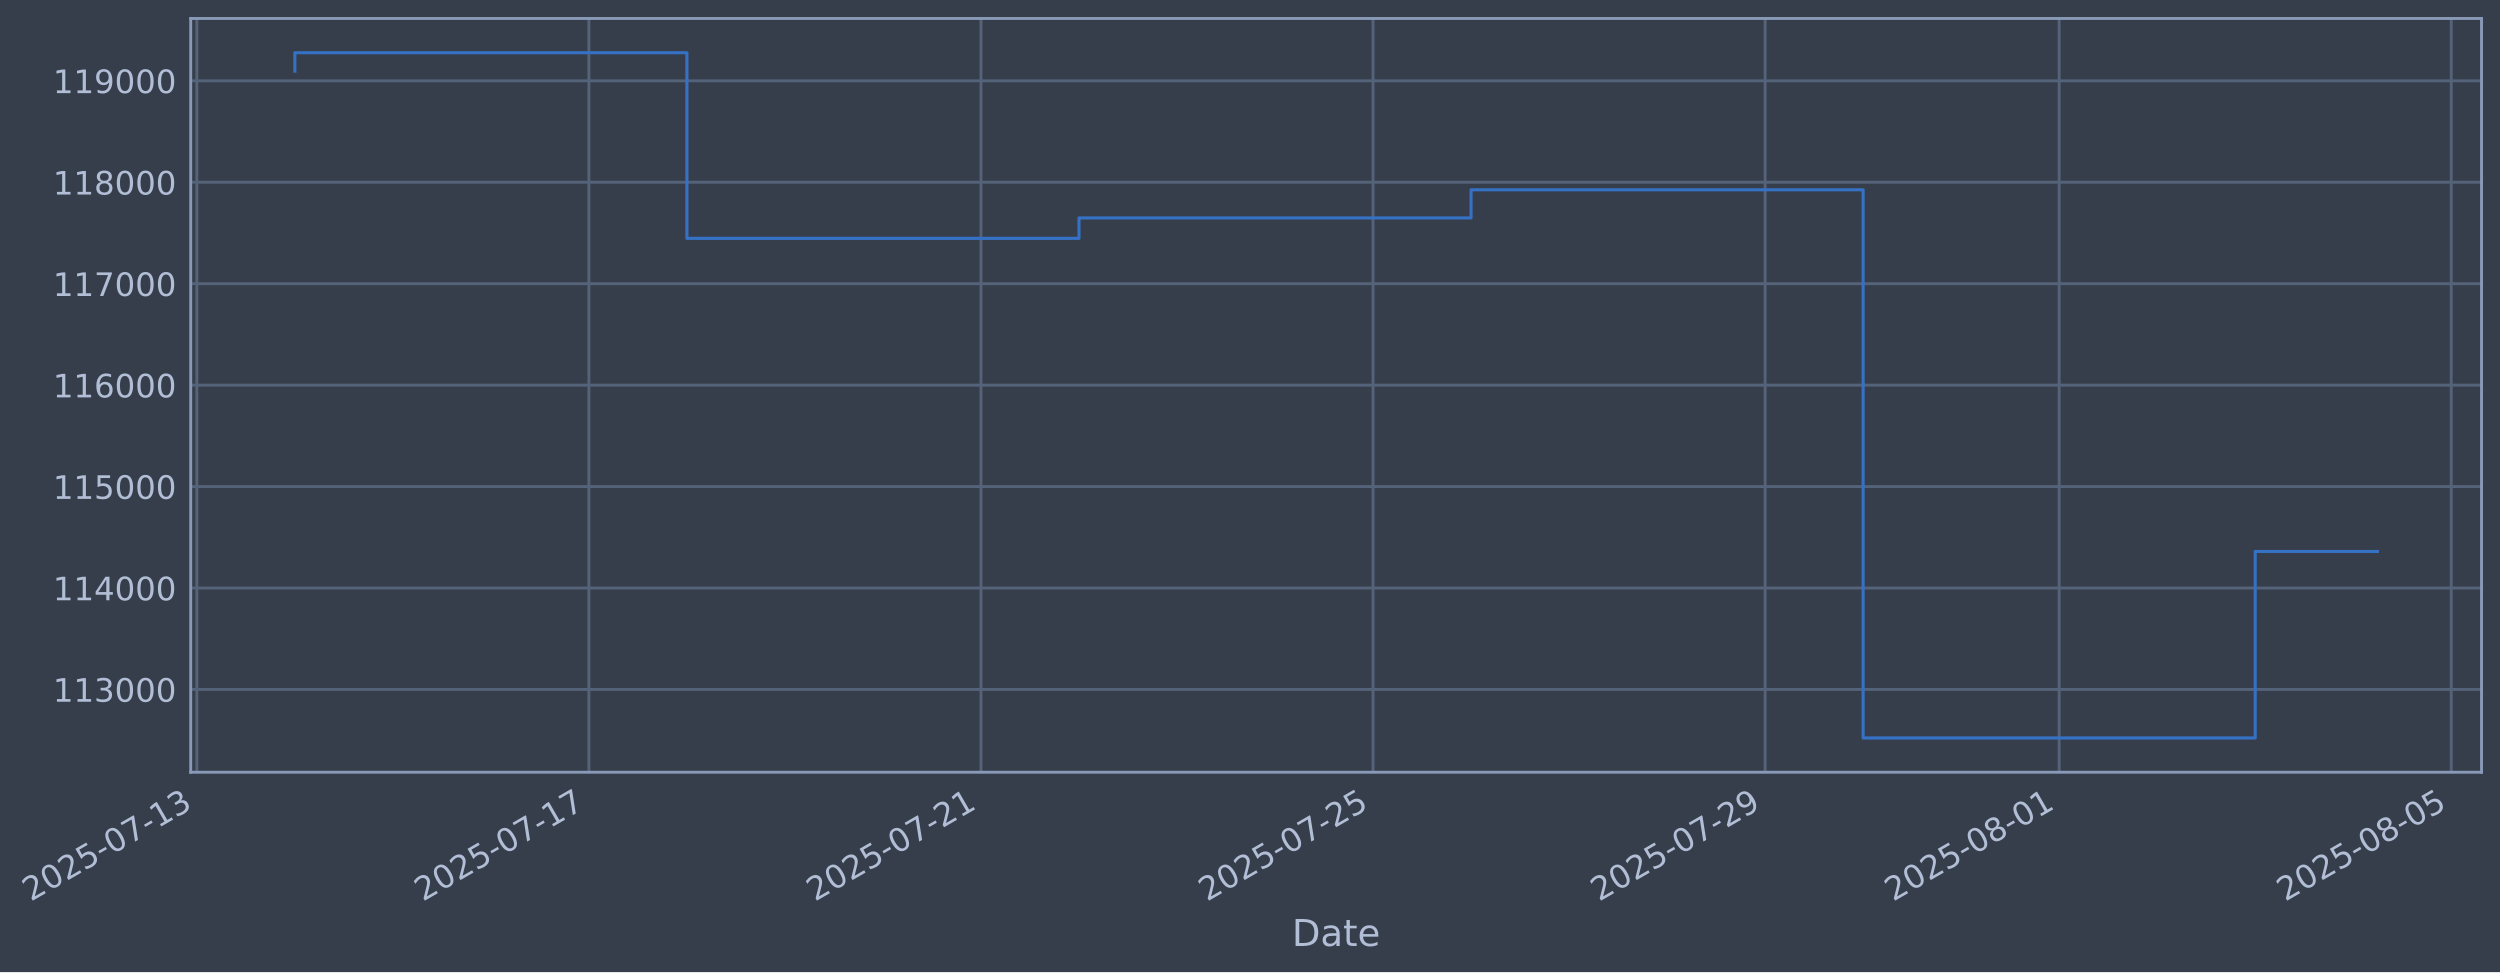
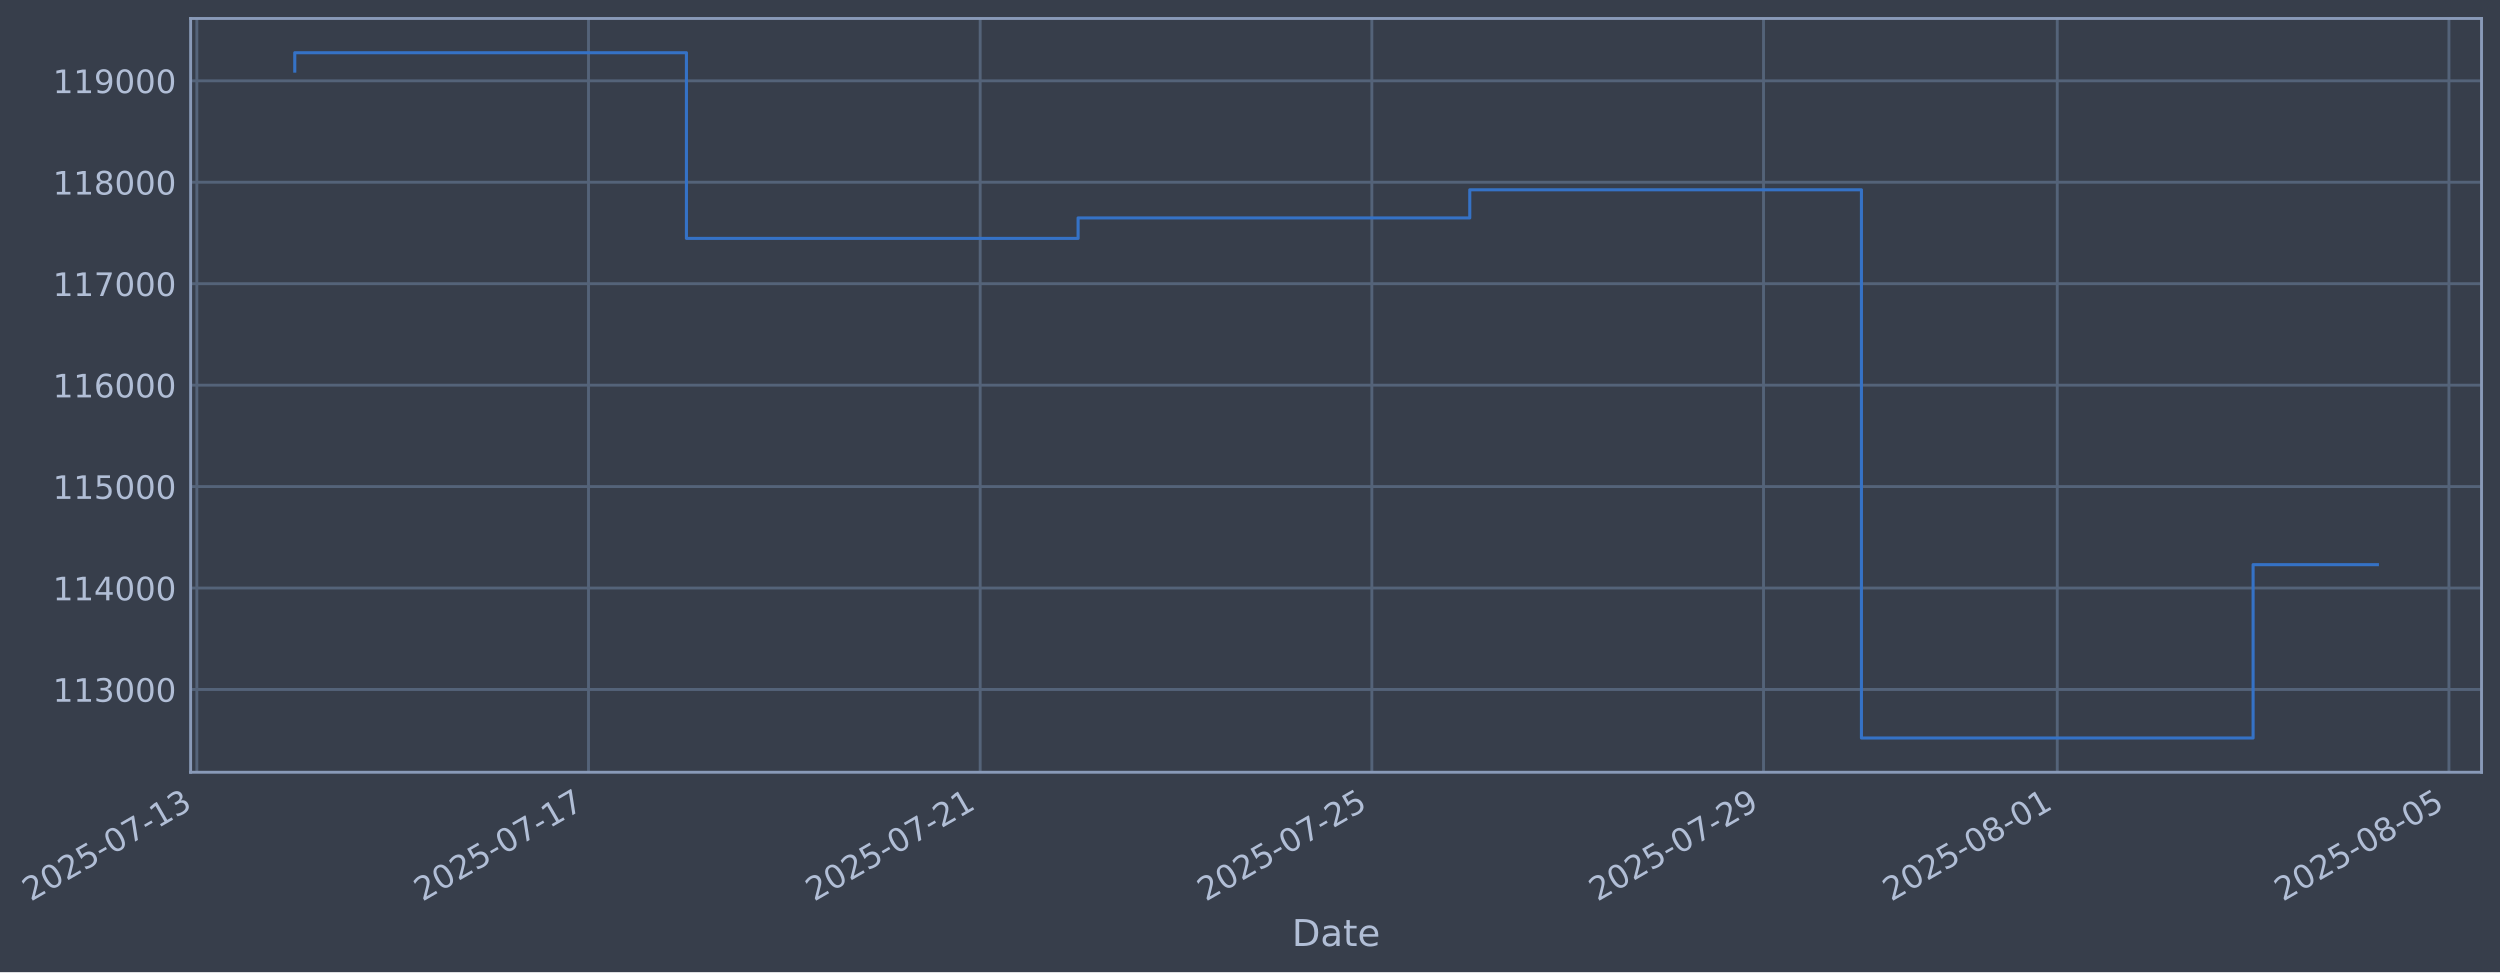
- <svg xmlns="http://www.w3.org/2000/svg" xmlns:xlink="http://www.w3.org/1999/xlink" width="974.331pt" height="378.87pt" viewBox="0 0 974.331 378.87" version="1.1">
+ <svg xmlns="http://www.w3.org/2000/svg" xmlns:xlink="http://www.w3.org/1999/xlink" width="974.291pt" height="378.87pt" viewBox="0 0 974.291 378.87" version="1.1">
  <defs>
    <style type="text/css">*{stroke-linejoin: round; stroke-linecap: butt}</style>
  </defs>
  <g id="figure_1">
    <g id="patch_1">
-       <path d="M 0 378.87  L 974.331 378.87  L 974.331 0  L 0 0  z " style="fill: #373e4b" />
+       <path d="M 0 378.87  L 974.291 378.87  L 974.291 0  L 0 0  z " style="fill: #373e4b" />
    </g>
    <g id="axes_1">
      <g id="patch_2">
-         <path d="M 74.331 300.96  L 967.131 300.96  L 967.131 7.2  L 74.331 7.2  z " style="fill: #373e4b" />
+         <path d="M 74.291 300.96  L 967.091 300.96  L 967.091 7.2  L 74.291 7.2  z " style="fill: #373e4b" />
      </g>
      <g id="matplotlib.axis_1">
        <g id="xtick_1">
          <g id="line2d_1">
-             <path d="M 76.713 300.96  L 76.713 7.2  " clip-path="url(#pabb861a989)" style="fill: none; stroke: #546379; stroke-width: 1.12; stroke-linecap: square" />
+             <path d="M 76.713 300.96  L 76.713 7.2  " clip-path="url(#pd2c16e8f9f)" style="fill: none; stroke: #546379; stroke-width: 1.12; stroke-linecap: square" />
          </g>
          <g id="line2d_2" />
          <g id="text_1">
            <g style="fill: #b1bed6" transform="translate(11.98702 351.4642) rotate(-30) scale(0.126 -0.126)">
              <defs>
                <path id="DejaVuSans-32" d="M 1228 531  L 3431 531  L 3431 0  L 469 0  L 469 531  Q 828 903 1448 1529  Q 2069 2156 2228 2338  Q 2531 2678 2651 2914  Q 2772 3150 2772 3378  Q 2772 3750 2511 3984  Q 2250 4219 1831 4219  Q 1534 4219 1204 4116  Q 875 4013 500 3803  L 500 4441  Q 881 4594 1212 4672  Q 1544 4750 1819 4750  Q 2544 4750 2975 4387  Q 3406 4025 3406 3419  Q 3406 3131 3298 2873  Q 3191 2616 2906 2266  Q 2828 2175 2409 1742  Q 1991 1309 1228 531  z " transform="scale(0.015625)" />
                <path id="DejaVuSans-30" d="M 2034 4250  Q 1547 4250 1301 3770  Q 1056 3291 1056 2328  Q 1056 1369 1301 889  Q 1547 409 2034 409  Q 2525 409 2770 889  Q 3016 1369 3016 2328  Q 3016 3291 2770 3770  Q 2525 4250 2034 4250  z M 2034 4750  Q 2819 4750 3233 4129  Q 3647 3509 3647 2328  Q 3647 1150 3233 529  Q 2819 -91 2034 -91  Q 1250 -91 836 529  Q 422 1150 422 2328  Q 422 3509 836 4129  Q 1250 4750 2034 4750  z " transform="scale(0.015625)" />
                <path id="DejaVuSans-35" d="M 691 4666  L 3169 4666  L 3169 4134  L 1269 4134  L 1269 2991  Q 1406 3038 1543 3061  Q 1681 3084 1819 3084  Q 2600 3084 3056 2656  Q 3513 2228 3513 1497  Q 3513 744 3044 326  Q 2575 -91 1722 -91  Q 1428 -91 1123 -41  Q 819 9 494 109  L 494 744  Q 775 591 1075 516  Q 1375 441 1709 441  Q 2250 441 2565 725  Q 2881 1009 2881 1497  Q 2881 1984 2565 2268  Q 2250 2553 1709 2553  Q 1456 2553 1204 2497  Q 953 2441 691 2322  L 691 4666  z " transform="scale(0.015625)" />
                <path id="DejaVuSans-2d" d="M 313 2009  L 1997 2009  L 1997 1497  L 313 1497  L 313 2009  z " transform="scale(0.015625)" />
                <path id="DejaVuSans-37" d="M 525 4666  L 3525 4666  L 3525 4397  L 1831 0  L 1172 0  L 2766 4134  L 525 4134  L 525 4666  z " transform="scale(0.015625)" />
                <path id="DejaVuSans-31" d="M 794 531  L 1825 531  L 1825 4091  L 703 3866  L 703 4441  L 1819 4666  L 2450 4666  L 2450 531  L 3481 531  L 3481 0  L 794 0  L 794 531  z " transform="scale(0.015625)" />
                <path id="DejaVuSans-33" d="M 2597 2516  Q 3050 2419 3304 2112  Q 3559 1806 3559 1356  Q 3559 666 3084 287  Q 2609 -91 1734 -91  Q 1441 -91 1130 -33  Q 819 25 488 141  L 488 750  Q 750 597 1062 519  Q 1375 441 1716 441  Q 2309 441 2620 675  Q 2931 909 2931 1356  Q 2931 1769 2642 2001  Q 2353 2234 1838 2234  L 1294 2234  L 1294 2753  L 1863 2753  Q 2328 2753 2575 2939  Q 2822 3125 2822 3475  Q 2822 3834 2567 4026  Q 2313 4219 1838 4219  Q 1578 4219 1281 4162  Q 984 4106 628 3988  L 628 4550  Q 988 4650 1302 4700  Q 1616 4750 1894 4750  Q 2613 4750 3031 4423  Q 3450 4097 3450 3541  Q 3450 3153 3228 2886  Q 3006 2619 2597 2516  z " transform="scale(0.015625)" />
              </defs>
              <use xlink:href="#DejaVuSans-32" />
              <use xlink:href="#DejaVuSans-30" transform="translate(63.62305 0)" />
              <use xlink:href="#DejaVuSans-32" transform="translate(127.2461 0)" />
              <use xlink:href="#DejaVuSans-35" transform="translate(190.8691 0)" />
              <use xlink:href="#DejaVuSans-2d" transform="translate(254.4922 0)" />
              <use xlink:href="#DejaVuSans-30" transform="translate(290.5762 0)" />
              <use xlink:href="#DejaVuSans-37" transform="translate(354.1992 0)" />
              <use xlink:href="#DejaVuSans-2d" transform="translate(417.8223 0)" />
              <use xlink:href="#DejaVuSans-31" transform="translate(453.9062 0)" />
              <use xlink:href="#DejaVuSans-33" transform="translate(517.5293 0)" />
            </g>
          </g>
        </g>
        <g id="xtick_2">
          <g id="line2d_3">
-             <path d="M 229.515 300.96  L 229.515 7.2  " clip-path="url(#pabb861a989)" style="fill: none; stroke: #546379; stroke-width: 1.12; stroke-linecap: square" />
+             <path d="M 229.352 300.96  L 229.352 7.2  " clip-path="url(#pd2c16e8f9f)" style="fill: none; stroke: #546379; stroke-width: 1.12; stroke-linecap: square" />
          </g>
          <g id="line2d_4" />
          <g id="text_2">
-             <g style="fill: #b1bed6" transform="translate(164.7897 351.4642) rotate(-30) scale(0.126 -0.126)">
+             <g style="fill: #b1bed6" transform="translate(164.6268 351.4642) rotate(-30) scale(0.126 -0.126)">
              <use xlink:href="#DejaVuSans-32" />
              <use xlink:href="#DejaVuSans-30" transform="translate(63.62305 0)" />
              <use xlink:href="#DejaVuSans-32" transform="translate(127.2461 0)" />
              <use xlink:href="#DejaVuSans-35" transform="translate(190.8691 0)" />
              <use xlink:href="#DejaVuSans-2d" transform="translate(254.4922 0)" />
              <use xlink:href="#DejaVuSans-30" transform="translate(290.5762 0)" />
              <use xlink:href="#DejaVuSans-37" transform="translate(354.1992 0)" />
              <use xlink:href="#DejaVuSans-2d" transform="translate(417.8223 0)" />
              <use xlink:href="#DejaVuSans-31" transform="translate(453.9062 0)" />
              <use xlink:href="#DejaVuSans-37" transform="translate(517.5293 0)" />
            </g>
          </g>
        </g>
        <g id="xtick_3">
          <g id="line2d_5">
-             <path d="M 382.318 300.96  L 382.318 7.2  " clip-path="url(#pabb861a989)" style="fill: none; stroke: #546379; stroke-width: 1.12; stroke-linecap: square" />
+             <path d="M 381.992 300.96  L 381.992 7.2  " clip-path="url(#pd2c16e8f9f)" style="fill: none; stroke: #546379; stroke-width: 1.12; stroke-linecap: square" />
          </g>
          <g id="line2d_6" />
          <g id="text_3">
-             <g style="fill: #b1bed6" transform="translate(317.5924 351.4642) rotate(-30) scale(0.126 -0.126)">
+             <g style="fill: #b1bed6" transform="translate(317.2666 351.4642) rotate(-30) scale(0.126 -0.126)">
              <use xlink:href="#DejaVuSans-32" />
              <use xlink:href="#DejaVuSans-30" transform="translate(63.62305 0)" />
              <use xlink:href="#DejaVuSans-32" transform="translate(127.2461 0)" />
              <use xlink:href="#DejaVuSans-35" transform="translate(190.8691 0)" />
              <use xlink:href="#DejaVuSans-2d" transform="translate(254.4922 0)" />
              <use xlink:href="#DejaVuSans-30" transform="translate(290.5762 0)" />
              <use xlink:href="#DejaVuSans-37" transform="translate(354.1992 0)" />
              <use xlink:href="#DejaVuSans-2d" transform="translate(417.8223 0)" />
              <use xlink:href="#DejaVuSans-32" transform="translate(453.9062 0)" />
              <use xlink:href="#DejaVuSans-31" transform="translate(517.5293 0)" />
            </g>
          </g>
        </g>
        <g id="xtick_4">
          <g id="line2d_7">
-             <path d="M 535.121 300.96  L 535.121 7.2  " clip-path="url(#pabb861a989)" style="fill: none; stroke: #546379; stroke-width: 1.12; stroke-linecap: square" />
+             <path d="M 534.632 300.96  L 534.632 7.2  " clip-path="url(#pd2c16e8f9f)" style="fill: none; stroke: #546379; stroke-width: 1.12; stroke-linecap: square" />
          </g>
          <g id="line2d_8" />
          <g id="text_4">
-             <g style="fill: #b1bed6" transform="translate(470.3951 351.4642) rotate(-30) scale(0.126 -0.126)">
+             <g style="fill: #b1bed6" transform="translate(469.9064 351.4642) rotate(-30) scale(0.126 -0.126)">
              <use xlink:href="#DejaVuSans-32" />
              <use xlink:href="#DejaVuSans-30" transform="translate(63.62305 0)" />
              <use xlink:href="#DejaVuSans-32" transform="translate(127.2461 0)" />
              <use xlink:href="#DejaVuSans-35" transform="translate(190.8691 0)" />
              <use xlink:href="#DejaVuSans-2d" transform="translate(254.4922 0)" />
              <use xlink:href="#DejaVuSans-30" transform="translate(290.5762 0)" />
              <use xlink:href="#DejaVuSans-37" transform="translate(354.1992 0)" />
              <use xlink:href="#DejaVuSans-2d" transform="translate(417.8223 0)" />
              <use xlink:href="#DejaVuSans-32" transform="translate(453.9062 0)" />
              <use xlink:href="#DejaVuSans-35" transform="translate(517.5293 0)" />
            </g>
          </g>
        </g>
        <g id="xtick_5">
          <g id="line2d_9">
-             <path d="M 687.923 300.96  L 687.923 7.2  " clip-path="url(#pabb861a989)" style="fill: none; stroke: #546379; stroke-width: 1.12; stroke-linecap: square" />
+             <path d="M 687.272 300.96  L 687.272 7.2  " clip-path="url(#pd2c16e8f9f)" style="fill: none; stroke: #546379; stroke-width: 1.12; stroke-linecap: square" />
          </g>
          <g id="line2d_10" />
          <g id="text_5">
-             <g style="fill: #b1bed6" transform="translate(623.1978 351.4642) rotate(-30) scale(0.126 -0.126)">
+             <g style="fill: #b1bed6" transform="translate(622.5462 351.4642) rotate(-30) scale(0.126 -0.126)">
              <defs>
                <path id="DejaVuSans-39" d="M 703 97  L 703 672  Q 941 559 1184 500  Q 1428 441 1663 441  Q 2288 441 2617 861  Q 2947 1281 2994 2138  Q 2813 1869 2534 1725  Q 2256 1581 1919 1581  Q 1219 1581 811 2004  Q 403 2428 403 3163  Q 403 3881 828 4315  Q 1253 4750 1959 4750  Q 2769 4750 3195 4129  Q 3622 3509 3622 2328  Q 3622 1225 3098 567  Q 2575 -91 1691 -91  Q 1453 -91 1209 -44  Q 966 3 703 97  z M 1959 2075  Q 2384 2075 2632 2365  Q 2881 2656 2881 3163  Q 2881 3666 2632 3958  Q 2384 4250 1959 4250  Q 1534 4250 1286 3958  Q 1038 3666 1038 3163  Q 1038 2656 1286 2365  Q 1534 2075 1959 2075  z " transform="scale(0.015625)" />
              </defs>
              <use xlink:href="#DejaVuSans-32" />
              <use xlink:href="#DejaVuSans-30" transform="translate(63.62305 0)" />
              <use xlink:href="#DejaVuSans-32" transform="translate(127.2461 0)" />
              <use xlink:href="#DejaVuSans-35" transform="translate(190.8691 0)" />
              <use xlink:href="#DejaVuSans-2d" transform="translate(254.4922 0)" />
              <use xlink:href="#DejaVuSans-30" transform="translate(290.5762 0)" />
              <use xlink:href="#DejaVuSans-37" transform="translate(354.1992 0)" />
              <use xlink:href="#DejaVuSans-2d" transform="translate(417.8223 0)" />
              <use xlink:href="#DejaVuSans-32" transform="translate(453.9062 0)" />
              <use xlink:href="#DejaVuSans-39" transform="translate(517.5293 0)" />
            </g>
          </g>
        </g>
        <g id="xtick_6">
          <g id="line2d_11">
-             <path d="M 802.525 300.96  L 802.525 7.2  " clip-path="url(#pabb861a989)" style="fill: none; stroke: #546379; stroke-width: 1.12; stroke-linecap: square" />
+             <path d="M 801.752 300.96  L 801.752 7.2  " clip-path="url(#pd2c16e8f9f)" style="fill: none; stroke: #546379; stroke-width: 1.12; stroke-linecap: square" />
          </g>
          <g id="line2d_12" />
          <g id="text_6">
-             <g style="fill: #b1bed6" transform="translate(737.7999 351.4642) rotate(-30) scale(0.126 -0.126)">
+             <g style="fill: #b1bed6" transform="translate(737.026 351.4642) rotate(-30) scale(0.126 -0.126)">
              <defs>
                <path id="DejaVuSans-38" d="M 2034 2216  Q 1584 2216 1326 1975  Q 1069 1734 1069 1313  Q 1069 891 1326 650  Q 1584 409 2034 409  Q 2484 409 2743 651  Q 3003 894 3003 1313  Q 3003 1734 2745 1975  Q 2488 2216 2034 2216  z M 1403 2484  Q 997 2584 770 2862  Q 544 3141 544 3541  Q 544 4100 942 4425  Q 1341 4750 2034 4750  Q 2731 4750 3128 4425  Q 3525 4100 3525 3541  Q 3525 3141 3298 2862  Q 3072 2584 2669 2484  Q 3125 2378 3379 2068  Q 3634 1759 3634 1313  Q 3634 634 3220 271  Q 2806 -91 2034 -91  Q 1263 -91 848 271  Q 434 634 434 1313  Q 434 1759 690 2068  Q 947 2378 1403 2484  z M 1172 3481  Q 1172 3119 1398 2916  Q 1625 2713 2034 2713  Q 2441 2713 2670 2916  Q 2900 3119 2900 3481  Q 2900 3844 2670 4047  Q 2441 4250 2034 4250  Q 1625 4250 1398 4047  Q 1172 3844 1172 3481  z " transform="scale(0.015625)" />
              </defs>
              <use xlink:href="#DejaVuSans-32" />
              <use xlink:href="#DejaVuSans-30" transform="translate(63.62305 0)" />
              <use xlink:href="#DejaVuSans-32" transform="translate(127.2461 0)" />
              <use xlink:href="#DejaVuSans-35" transform="translate(190.8691 0)" />
              <use xlink:href="#DejaVuSans-2d" transform="translate(254.4922 0)" />
              <use xlink:href="#DejaVuSans-30" transform="translate(290.5762 0)" />
              <use xlink:href="#DejaVuSans-38" transform="translate(354.1992 0)" />
              <use xlink:href="#DejaVuSans-2d" transform="translate(417.8223 0)" />
              <use xlink:href="#DejaVuSans-30" transform="translate(453.9062 0)" />
              <use xlink:href="#DejaVuSans-31" transform="translate(517.5293 0)" />
            </g>
          </g>
        </g>
        <g id="xtick_7">
          <g id="line2d_13">
-             <path d="M 955.328 300.96  L 955.328 7.2  " clip-path="url(#pabb861a989)" style="fill: none; stroke: #546379; stroke-width: 1.12; stroke-linecap: square" />
+             <path d="M 954.391 300.96  L 954.391 7.2  " clip-path="url(#pd2c16e8f9f)" style="fill: none; stroke: #546379; stroke-width: 1.12; stroke-linecap: square" />
          </g>
          <g id="line2d_14" />
          <g id="text_7">
-             <g style="fill: #b1bed6" transform="translate(890.6026 351.4642) rotate(-30) scale(0.126 -0.126)">
+             <g style="fill: #b1bed6" transform="translate(889.6658 351.4642) rotate(-30) scale(0.126 -0.126)">
              <use xlink:href="#DejaVuSans-32" />
              <use xlink:href="#DejaVuSans-30" transform="translate(63.62305 0)" />
              <use xlink:href="#DejaVuSans-32" transform="translate(127.2461 0)" />
              <use xlink:href="#DejaVuSans-35" transform="translate(190.8691 0)" />
              <use xlink:href="#DejaVuSans-2d" transform="translate(254.4922 0)" />
              <use xlink:href="#DejaVuSans-30" transform="translate(290.5762 0)" />
              <use xlink:href="#DejaVuSans-38" transform="translate(354.1992 0)" />
              <use xlink:href="#DejaVuSans-2d" transform="translate(417.8223 0)" />
              <use xlink:href="#DejaVuSans-30" transform="translate(453.9062 0)" />
              <use xlink:href="#DejaVuSans-35" transform="translate(517.5293 0)" />
            </g>
          </g>
        </g>
        <g id="text_8">
-           <g style="fill: #b1bed6" transform="translate(503.5223 368.6753) scale(0.144 -0.144)">
+           <g style="fill: #b1bed6" transform="translate(503.4815 368.6753) scale(0.144 -0.144)">
            <defs>
              <path id="DejaVuSans-44" d="M 1259 4147  L 1259 519  L 2022 519  Q 2988 519 3436 956  Q 3884 1394 3884 2338  Q 3884 3275 3436 3711  Q 2988 4147 2022 4147  L 1259 4147  z M 628 4666  L 1925 4666  Q 3281 4666 3915 4102  Q 4550 3538 4550 2338  Q 4550 1131 3912 565  Q 3275 0 1925 0  L 628 0  L 628 4666  z " transform="scale(0.015625)" />
              <path id="DejaVuSans-61" d="M 2194 1759  Q 1497 1759 1228 1600  Q 959 1441 959 1056  Q 959 750 1161 570  Q 1363 391 1709 391  Q 2188 391 2477 730  Q 2766 1069 2766 1631  L 2766 1759  L 2194 1759  z M 3341 1997  L 3341 0  L 2766 0  L 2766 531  Q 2569 213 2275 61  Q 1981 -91 1556 -91  Q 1019 -91 701 211  Q 384 513 384 1019  Q 384 1609 779 1909  Q 1175 2209 1959 2209  L 2766 2209  L 2766 2266  Q 2766 2663 2505 2880  Q 2244 3097 1772 3097  Q 1472 3097 1187 3025  Q 903 2953 641 2809  L 641 3341  Q 956 3463 1253 3523  Q 1550 3584 1831 3584  Q 2591 3584 2966 3190  Q 3341 2797 3341 1997  z " transform="scale(0.015625)" />
              <path id="DejaVuSans-74" d="M 1172 4494  L 1172 3500  L 2356 3500  L 2356 3053  L 1172 3053  L 1172 1153  Q 1172 725 1289 603  Q 1406 481 1766 481  L 2356 481  L 2356 0  L 1766 0  Q 1100 0 847 248  Q 594 497 594 1153  L 594 3053  L 172 3053  L 172 3500  L 594 3500  L 594 4494  L 1172 4494  z " transform="scale(0.015625)" />
              <path id="DejaVuSans-65" d="M 3597 1894  L 3597 1613  L 953 1613  Q 991 1019 1311 708  Q 1631 397 2203 397  Q 2534 397 2845 478  Q 3156 559 3463 722  L 3463 178  Q 3153 47 2828 -22  Q 2503 -91 2169 -91  Q 1331 -91 842 396  Q 353 884 353 1716  Q 353 2575 817 3079  Q 1281 3584 2069 3584  Q 2775 3584 3186 3129  Q 3597 2675 3597 1894  z M 3022 2063  Q 3016 2534 2758 2815  Q 2500 3097 2075 3097  Q 1594 3097 1305 2825  Q 1016 2553 972 2059  L 3022 2063  z " transform="scale(0.015625)" />
            </defs>
            <use xlink:href="#DejaVuSans-44" />
            <use xlink:href="#DejaVuSans-61" transform="translate(77.00195 0)" />
            <use xlink:href="#DejaVuSans-74" transform="translate(138.2812 0)" />
            <use xlink:href="#DejaVuSans-65" transform="translate(177.4902 0)" />
          </g>
        </g>
      </g>
      <g id="matplotlib.axis_2">
        <g id="ytick_1">
          <g id="line2d_15">
-             <path d="M 74.331 268.698  L 967.131 268.698  " clip-path="url(#pabb861a989)" style="fill: none; stroke: #546379; stroke-width: 1.12; stroke-linecap: square" />
+             <path d="M 74.291 268.698  L 967.091 268.698  " clip-path="url(#pd2c16e8f9f)" style="fill: none; stroke: #546379; stroke-width: 1.12; stroke-linecap: square" />
          </g>
          <g id="line2d_16" />
          <g id="text_9">
-             <g style="fill: #b1bed6" transform="translate(20.63088 273.4854) scale(0.126 -0.126)">
+             <g style="fill: #b1bed6" transform="translate(20.59015 273.4854) scale(0.126 -0.126)">
              <use xlink:href="#DejaVuSans-31" />
              <use xlink:href="#DejaVuSans-31" transform="translate(63.62305 0)" />
              <use xlink:href="#DejaVuSans-33" transform="translate(127.2461 0)" />
              <use xlink:href="#DejaVuSans-30" transform="translate(190.8691 0)" />
              <use xlink:href="#DejaVuSans-30" transform="translate(254.4922 0)" />
              <use xlink:href="#DejaVuSans-30" transform="translate(318.1152 0)" />
            </g>
          </g>
        </g>
        <g id="ytick_2">
          <g id="line2d_17">
-             <path d="M 74.331 229.165  L 967.131 229.165  " clip-path="url(#pabb861a989)" style="fill: none; stroke: #546379; stroke-width: 1.12; stroke-linecap: square" />
+             <path d="M 74.291 229.165  L 967.091 229.165  " clip-path="url(#pd2c16e8f9f)" style="fill: none; stroke: #546379; stroke-width: 1.12; stroke-linecap: square" />
          </g>
          <g id="line2d_18" />
          <g id="text_10">
-             <g style="fill: #b1bed6" transform="translate(20.63088 233.952) scale(0.126 -0.126)">
+             <g style="fill: #b1bed6" transform="translate(20.59015 233.952) scale(0.126 -0.126)">
              <defs>
                <path id="DejaVuSans-34" d="M 2419 4116  L 825 1625  L 2419 1625  L 2419 4116  z M 2253 4666  L 3047 4666  L 3047 1625  L 3713 1625  L 3713 1100  L 3047 1100  L 3047 0  L 2419 0  L 2419 1100  L 313 1100  L 313 1709  L 2253 4666  z " transform="scale(0.015625)" />
              </defs>
              <use xlink:href="#DejaVuSans-31" />
              <use xlink:href="#DejaVuSans-31" transform="translate(63.62305 0)" />
              <use xlink:href="#DejaVuSans-34" transform="translate(127.2461 0)" />
              <use xlink:href="#DejaVuSans-30" transform="translate(190.8691 0)" />
              <use xlink:href="#DejaVuSans-30" transform="translate(254.4922 0)" />
              <use xlink:href="#DejaVuSans-30" transform="translate(318.1152 0)" />
            </g>
          </g>
        </g>
        <g id="ytick_3">
          <g id="line2d_19">
-             <path d="M 74.331 189.631  L 967.131 189.631  " clip-path="url(#pabb861a989)" style="fill: none; stroke: #546379; stroke-width: 1.12; stroke-linecap: square" />
+             <path d="M 74.291 189.631  L 967.091 189.631  " clip-path="url(#pd2c16e8f9f)" style="fill: none; stroke: #546379; stroke-width: 1.12; stroke-linecap: square" />
          </g>
          <g id="line2d_20" />
          <g id="text_11">
-             <g style="fill: #b1bed6" transform="translate(20.63088 194.4185) scale(0.126 -0.126)">
+             <g style="fill: #b1bed6" transform="translate(20.59015 194.4185) scale(0.126 -0.126)">
              <use xlink:href="#DejaVuSans-31" />
              <use xlink:href="#DejaVuSans-31" transform="translate(63.62305 0)" />
              <use xlink:href="#DejaVuSans-35" transform="translate(127.2461 0)" />
              <use xlink:href="#DejaVuSans-30" transform="translate(190.8691 0)" />
              <use xlink:href="#DejaVuSans-30" transform="translate(254.4922 0)" />
              <use xlink:href="#DejaVuSans-30" transform="translate(318.1152 0)" />
            </g>
          </g>
        </g>
        <g id="ytick_4">
          <g id="line2d_21">
-             <path d="M 74.331 150.098  L 967.131 150.098  " clip-path="url(#pabb861a989)" style="fill: none; stroke: #546379; stroke-width: 1.12; stroke-linecap: square" />
+             <path d="M 74.291 150.098  L 967.091 150.098  " clip-path="url(#pd2c16e8f9f)" style="fill: none; stroke: #546379; stroke-width: 1.12; stroke-linecap: square" />
          </g>
          <g id="line2d_22" />
          <g id="text_12">
-             <g style="fill: #b1bed6" transform="translate(20.63088 154.885) scale(0.126 -0.126)">
+             <g style="fill: #b1bed6" transform="translate(20.59015 154.885) scale(0.126 -0.126)">
              <defs>
                <path id="DejaVuSans-36" d="M 2113 2584  Q 1688 2584 1439 2293  Q 1191 2003 1191 1497  Q 1191 994 1439 701  Q 1688 409 2113 409  Q 2538 409 2786 701  Q 3034 994 3034 1497  Q 3034 2003 2786 2293  Q 2538 2584 2113 2584  z M 3366 4563  L 3366 3988  Q 3128 4100 2886 4159  Q 2644 4219 2406 4219  Q 1781 4219 1451 3797  Q 1122 3375 1075 2522  Q 1259 2794 1537 2939  Q 1816 3084 2150 3084  Q 2853 3084 3261 2657  Q 3669 2231 3669 1497  Q 3669 778 3244 343  Q 2819 -91 2113 -91  Q 1303 -91 875 529  Q 447 1150 447 2328  Q 447 3434 972 4092  Q 1497 4750 2381 4750  Q 2619 4750 2861 4703  Q 3103 4656 3366 4563  z " transform="scale(0.015625)" />
              </defs>
              <use xlink:href="#DejaVuSans-31" />
              <use xlink:href="#DejaVuSans-31" transform="translate(63.62305 0)" />
              <use xlink:href="#DejaVuSans-36" transform="translate(127.2461 0)" />
              <use xlink:href="#DejaVuSans-30" transform="translate(190.8691 0)" />
              <use xlink:href="#DejaVuSans-30" transform="translate(254.4922 0)" />
              <use xlink:href="#DejaVuSans-30" transform="translate(318.1152 0)" />
            </g>
          </g>
        </g>
        <g id="ytick_5">
          <g id="line2d_23">
-             <path d="M 74.331 110.565  L 967.131 110.565  " clip-path="url(#pabb861a989)" style="fill: none; stroke: #546379; stroke-width: 1.12; stroke-linecap: square" />
+             <path d="M 74.291 110.565  L 967.091 110.565  " clip-path="url(#pd2c16e8f9f)" style="fill: none; stroke: #546379; stroke-width: 1.12; stroke-linecap: square" />
          </g>
          <g id="line2d_24" />
          <g id="text_13">
-             <g style="fill: #b1bed6" transform="translate(20.63088 115.3515) scale(0.126 -0.126)">
+             <g style="fill: #b1bed6" transform="translate(20.59015 115.3515) scale(0.126 -0.126)">
              <use xlink:href="#DejaVuSans-31" />
              <use xlink:href="#DejaVuSans-31" transform="translate(63.62305 0)" />
              <use xlink:href="#DejaVuSans-37" transform="translate(127.2461 0)" />
              <use xlink:href="#DejaVuSans-30" transform="translate(190.8691 0)" />
              <use xlink:href="#DejaVuSans-30" transform="translate(254.4922 0)" />
              <use xlink:href="#DejaVuSans-30" transform="translate(318.1152 0)" />
            </g>
          </g>
        </g>
        <g id="ytick_6">
          <g id="line2d_25">
-             <path d="M 74.331 71.031  L 967.131 71.031  " clip-path="url(#pabb861a989)" style="fill: none; stroke: #546379; stroke-width: 1.12; stroke-linecap: square" />
+             <path d="M 74.291 71.031  L 967.091 71.031  " clip-path="url(#pd2c16e8f9f)" style="fill: none; stroke: #546379; stroke-width: 1.12; stroke-linecap: square" />
          </g>
          <g id="line2d_26" />
          <g id="text_14">
-             <g style="fill: #b1bed6" transform="translate(20.63088 75.81806) scale(0.126 -0.126)">
+             <g style="fill: #b1bed6" transform="translate(20.59015 75.81806) scale(0.126 -0.126)">
              <use xlink:href="#DejaVuSans-31" />
              <use xlink:href="#DejaVuSans-31" transform="translate(63.62305 0)" />
              <use xlink:href="#DejaVuSans-38" transform="translate(127.2461 0)" />
              <use xlink:href="#DejaVuSans-30" transform="translate(190.8691 0)" />
              <use xlink:href="#DejaVuSans-30" transform="translate(254.4922 0)" />
              <use xlink:href="#DejaVuSans-30" transform="translate(318.1152 0)" />
            </g>
          </g>
        </g>
        <g id="ytick_7">
          <g id="line2d_27">
-             <path d="M 74.331 31.498  L 967.131 31.498  " clip-path="url(#pabb861a989)" style="fill: none; stroke: #546379; stroke-width: 1.12; stroke-linecap: square" />
+             <path d="M 74.291 31.498  L 967.091 31.498  " clip-path="url(#pd2c16e8f9f)" style="fill: none; stroke: #546379; stroke-width: 1.12; stroke-linecap: square" />
          </g>
          <g id="line2d_28" />
          <g id="text_15">
-             <g style="fill: #b1bed6" transform="translate(20.63088 36.28458) scale(0.126 -0.126)">
+             <g style="fill: #b1bed6" transform="translate(20.59015 36.28458) scale(0.126 -0.126)">
              <use xlink:href="#DejaVuSans-31" />
              <use xlink:href="#DejaVuSans-31" transform="translate(63.62305 0)" />
              <use xlink:href="#DejaVuSans-39" transform="translate(127.2461 0)" />
              <use xlink:href="#DejaVuSans-30" transform="translate(190.8691 0)" />
              <use xlink:href="#DejaVuSans-30" transform="translate(254.4922 0)" />
              <use xlink:href="#DejaVuSans-30" transform="translate(318.1152 0)" />
            </g>
          </g>
        </g>
      </g>
      <g id="line2d_29">
-         <path d="M 114.913 27.726  L 114.913 20.553  L 267.716 20.553  L 267.716 92.901  L 420.519 92.901  L 420.519 84.934  L 573.321 84.934  L 573.321 73.974  L 726.124 73.974  L 726.124 287.607  L 878.927 287.607  L 878.927 214.929  L 926.55 214.929  " clip-path="url(#pabb861a989)" style="fill: none; stroke: #3572c6; stroke-width: 1.2; stroke-linecap: square" />
+         <path d="M 114.872 27.726  L 114.872 20.553  L 267.512 20.553  L 267.512 92.901  L 420.152 92.901  L 420.152 84.934  L 572.792 84.934  L 572.792 73.974  L 725.432 73.974  L 725.432 287.607  L 878.071 287.607  L 878.071 220.06  L 926.509 220.06  " clip-path="url(#pd2c16e8f9f)" style="fill: none; stroke: #3572c6; stroke-width: 1.2; stroke-linecap: square" />
      </g>
      <g id="patch_3">
-         <path d="M 74.331 300.96  L 74.331 7.2  " style="fill: none; stroke: #899ab8; stroke-width: 1.12; stroke-linejoin: miter; stroke-linecap: square" />
+         <path d="M 74.291 300.96  L 74.291 7.2  " style="fill: none; stroke: #899ab8; stroke-width: 1.12; stroke-linejoin: miter; stroke-linecap: square" />
      </g>
      <g id="patch_4">
-         <path d="M 967.131 300.96  L 967.131 7.2  " style="fill: none; stroke: #899ab8; stroke-width: 1.12; stroke-linejoin: miter; stroke-linecap: square" />
+         <path d="M 967.091 300.96  L 967.091 7.2  " style="fill: none; stroke: #899ab8; stroke-width: 1.12; stroke-linejoin: miter; stroke-linecap: square" />
      </g>
      <g id="patch_5">
-         <path d="M 74.331 300.96  L 967.131 300.96  " style="fill: none; stroke: #899ab8; stroke-width: 1.12; stroke-linejoin: miter; stroke-linecap: square" />
+         <path d="M 74.291 300.96  L 967.091 300.96  " style="fill: none; stroke: #899ab8; stroke-width: 1.12; stroke-linejoin: miter; stroke-linecap: square" />
      </g>
      <g id="patch_6">
-         <path d="M 74.331 7.2  L 967.131 7.2  " style="fill: none; stroke: #899ab8; stroke-width: 1.12; stroke-linejoin: miter; stroke-linecap: square" />
+         <path d="M 74.291 7.2  L 967.091 7.2  " style="fill: none; stroke: #899ab8; stroke-width: 1.12; stroke-linejoin: miter; stroke-linecap: square" />
      </g>
    </g>
  </g>
  <defs>
-     <clipPath id="pabb861a989">
-       <rect x="74.331" y="7.2" width="892.8" height="293.76" />
+     <clipPath id="pd2c16e8f9f">
+       <rect x="74.291" y="7.2" width="892.8" height="293.76" />
    </clipPath>
  </defs>
</svg>
